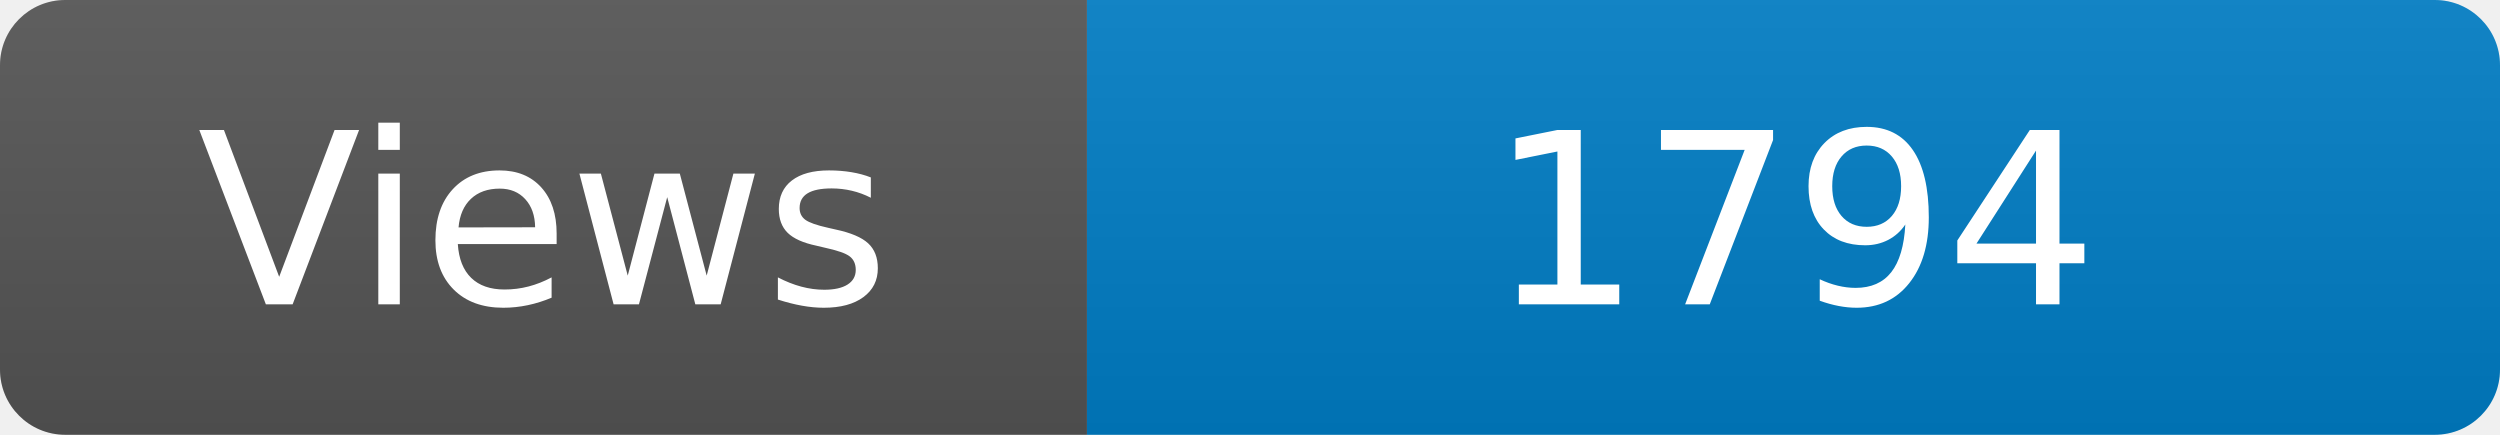
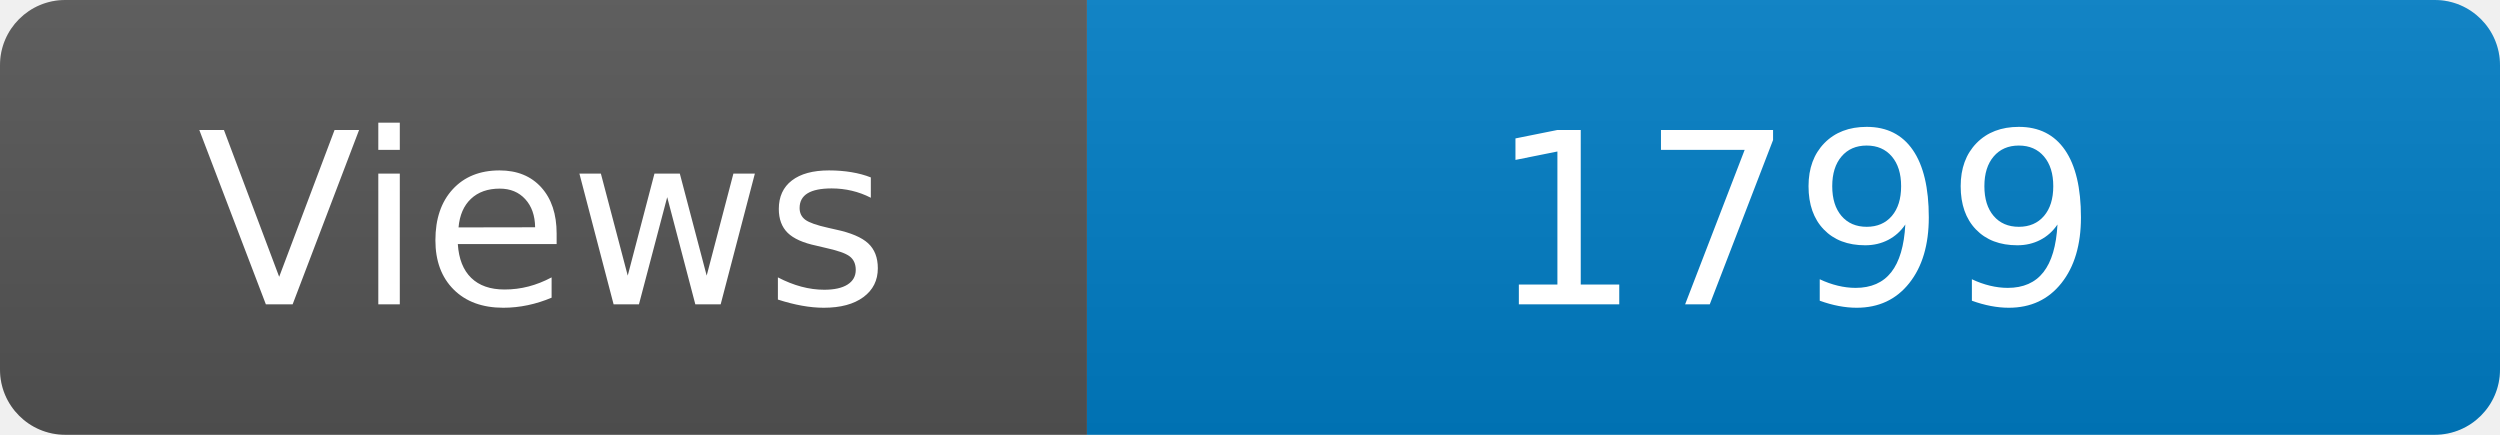
<svg xmlns="http://www.w3.org/2000/svg" width="115" height="20" role="img" aria-label="Maintained?: yes">
  <linearGradient id="s" x2="0" y2="100%">
    <stop offset="0" stop-color="#bbb" stop-opacity=".1" />
    <stop offset="1" stop-opacity=".1" />
  </linearGradient>
  <clipPath id="r">
    <rect width="115" height="20" rx="3" fill="#fff" />
  </clipPath>
  <g clip-path="url(#r)">
    <rect width="50" height="20" fill="#555" />
    <rect x="50" width="160" height="20" fill="#007ec6" />
    <rect width="115" height="20" fill="url(#s)" />
  </g>
  <g fill="#fff" text-anchor="middle" font-family="Verdana,Geneva,DejaVu Sans,sans-serif" font-size="110">
    <text x="250" y="140" transform="scale(.1)" fill="#fff">Views</text>
-     <text x="825" y="140" transform="scale(.1)" fill="#fff">1794</text>
+     <text x="825" y="140" transform="scale(.1)" fill="#fff">1799</text>
  </g>
</svg>
